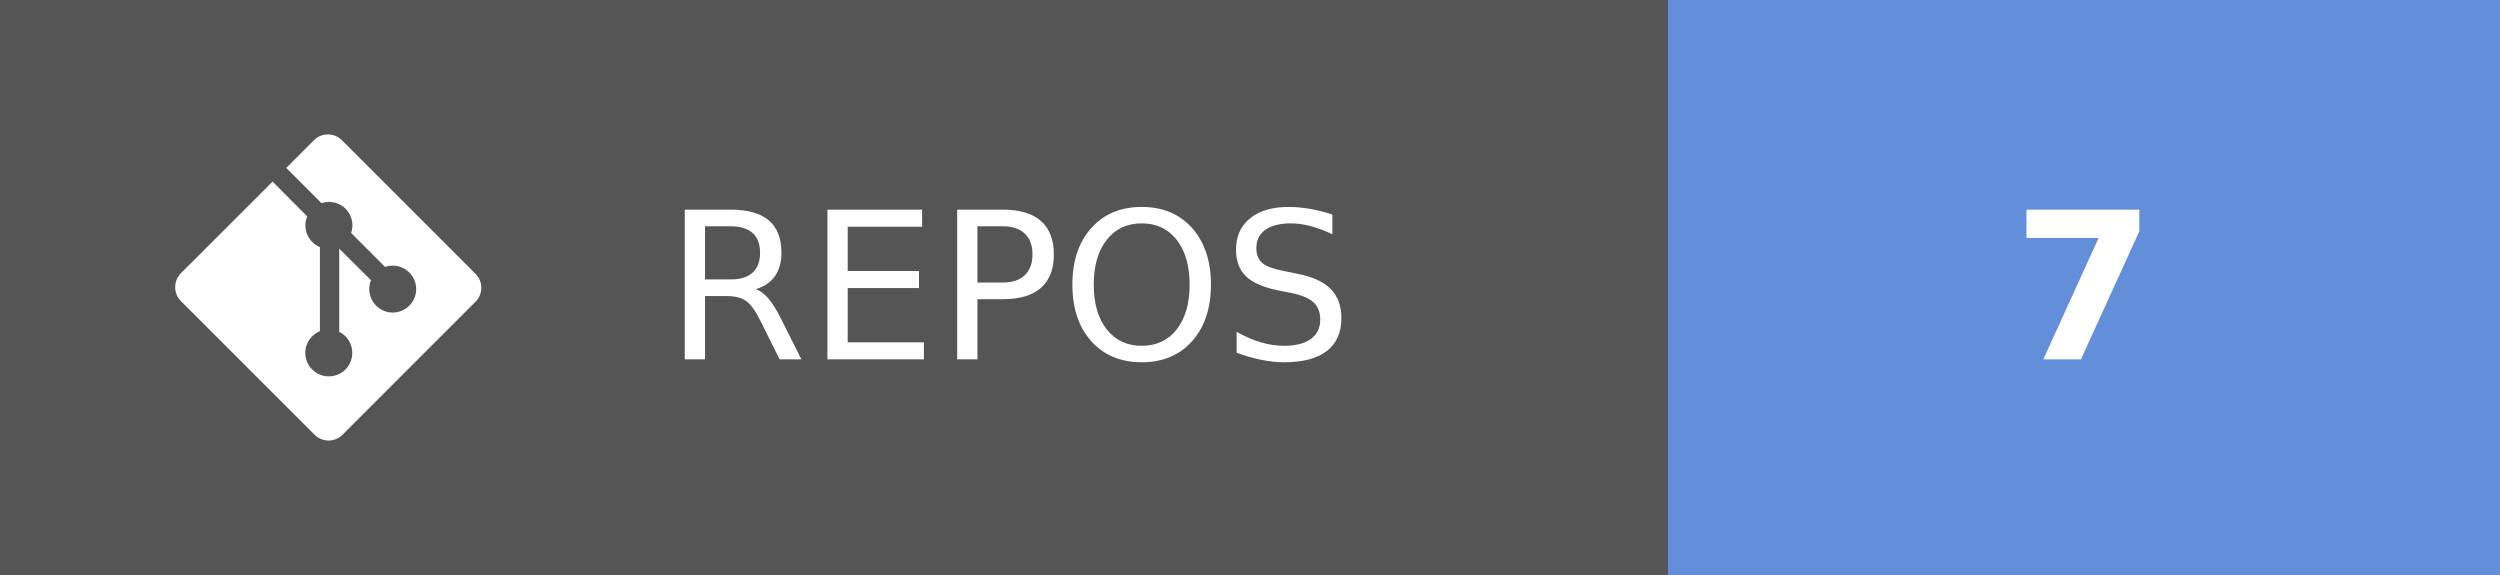
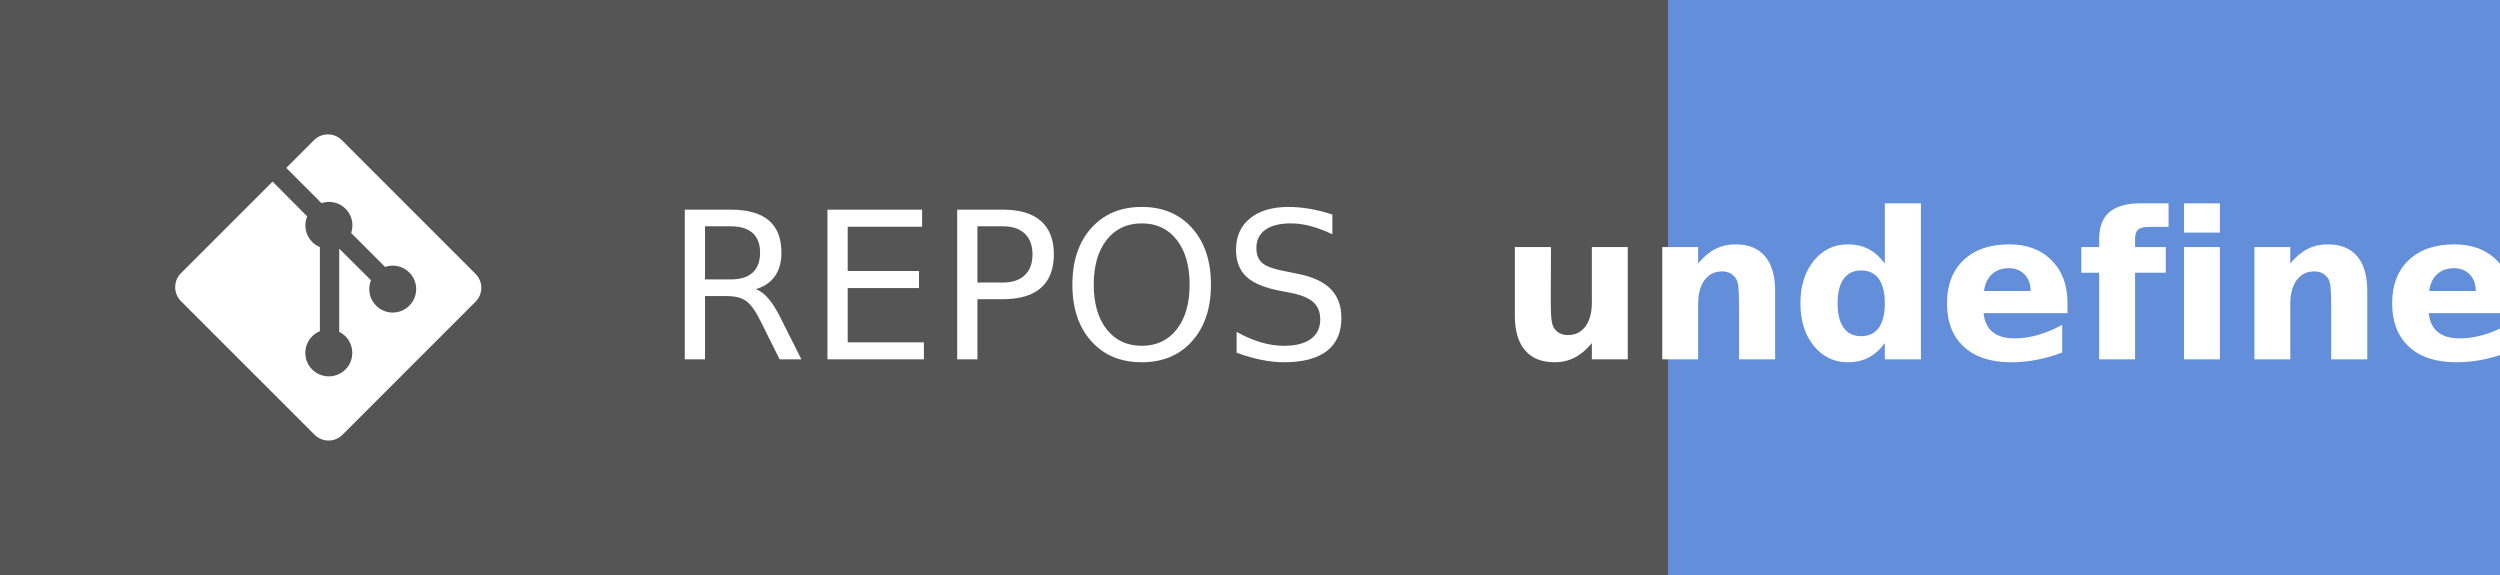
- <svg xmlns="http://www.w3.org/2000/svg" width="121.75" height="28" aria-label="REPOS: 7" role="img" version="1.1">
+ <svg xmlns="http://www.w3.org/2000/svg" width="121.75" height="28" aria-label="REPOS: undefined" role="img" version="1.1">
  <g shape-rendering="crispEdges">
    <rect width="81.25" height="28" fill="#555" />
    <rect x="81.25" width="40.5" height="28" fill="#638fda" />
  </g>
  <g fill="#ffffff" font-family="Verdana, Geneva, 'DejaVu Sans', sans-serif" font-size="100px" text-anchor="middle" text-rendering="geometricPrecision">
    <text transform="scale(.1)" x="491.25" y="175" textLength="402.5">REPOS</text>
-     <text transform="scale(.1)" x="1015" y="175" font-weight="bold" textLength="80">7</text>
+     <text transform="scale(.1)" x="1015" y="175" font-weight="bold" textLength="240">undefined</text>
  </g>
  <g transform="matrix(.62119 0 0 .62119 8.5317 6.5458)" fill="#fff">
    <path d="m23.546 10.93-10.479-10.478c-0.604-0.603-1.582-0.603-2.188 0l-2.171 2.175 2.76 2.76c0.645-0.215 1.379-0.07 1.889 0.441 0.516 0.515 0.658 1.258 0.438 1.9l2.658 2.66c0.645-0.223 1.387-0.078 1.9 0.435 0.721 0.72 0.721 1.884 0 2.604-0.719 0.719-1.881 0.719-2.6 0-0.539-0.541-0.674-1.337-0.404-1.996l-2.489-2.476v6.525c0.176 0.086 0.342 0.203 0.488 0.348 0.713 0.721 0.713 1.883 0 2.6-0.719 0.721-1.889 0.721-2.609 0-0.719-0.719-0.719-1.879 0-2.598 0.182-0.18 0.387-0.316 0.605-0.406v-6.589c-0.217-0.091-0.424-0.222-0.6-0.401-0.545-0.545-0.676-1.342-0.396-2.009l-2.712-2.725-7.186 7.181c-0.6 0.605-0.6 1.584 0 2.189l10.48 10.477c0.604 0.604 1.582 0.604 2.186 0l10.43-10.43c0.605-0.603 0.605-1.582 0-2.187" />
  </g>
</svg>
